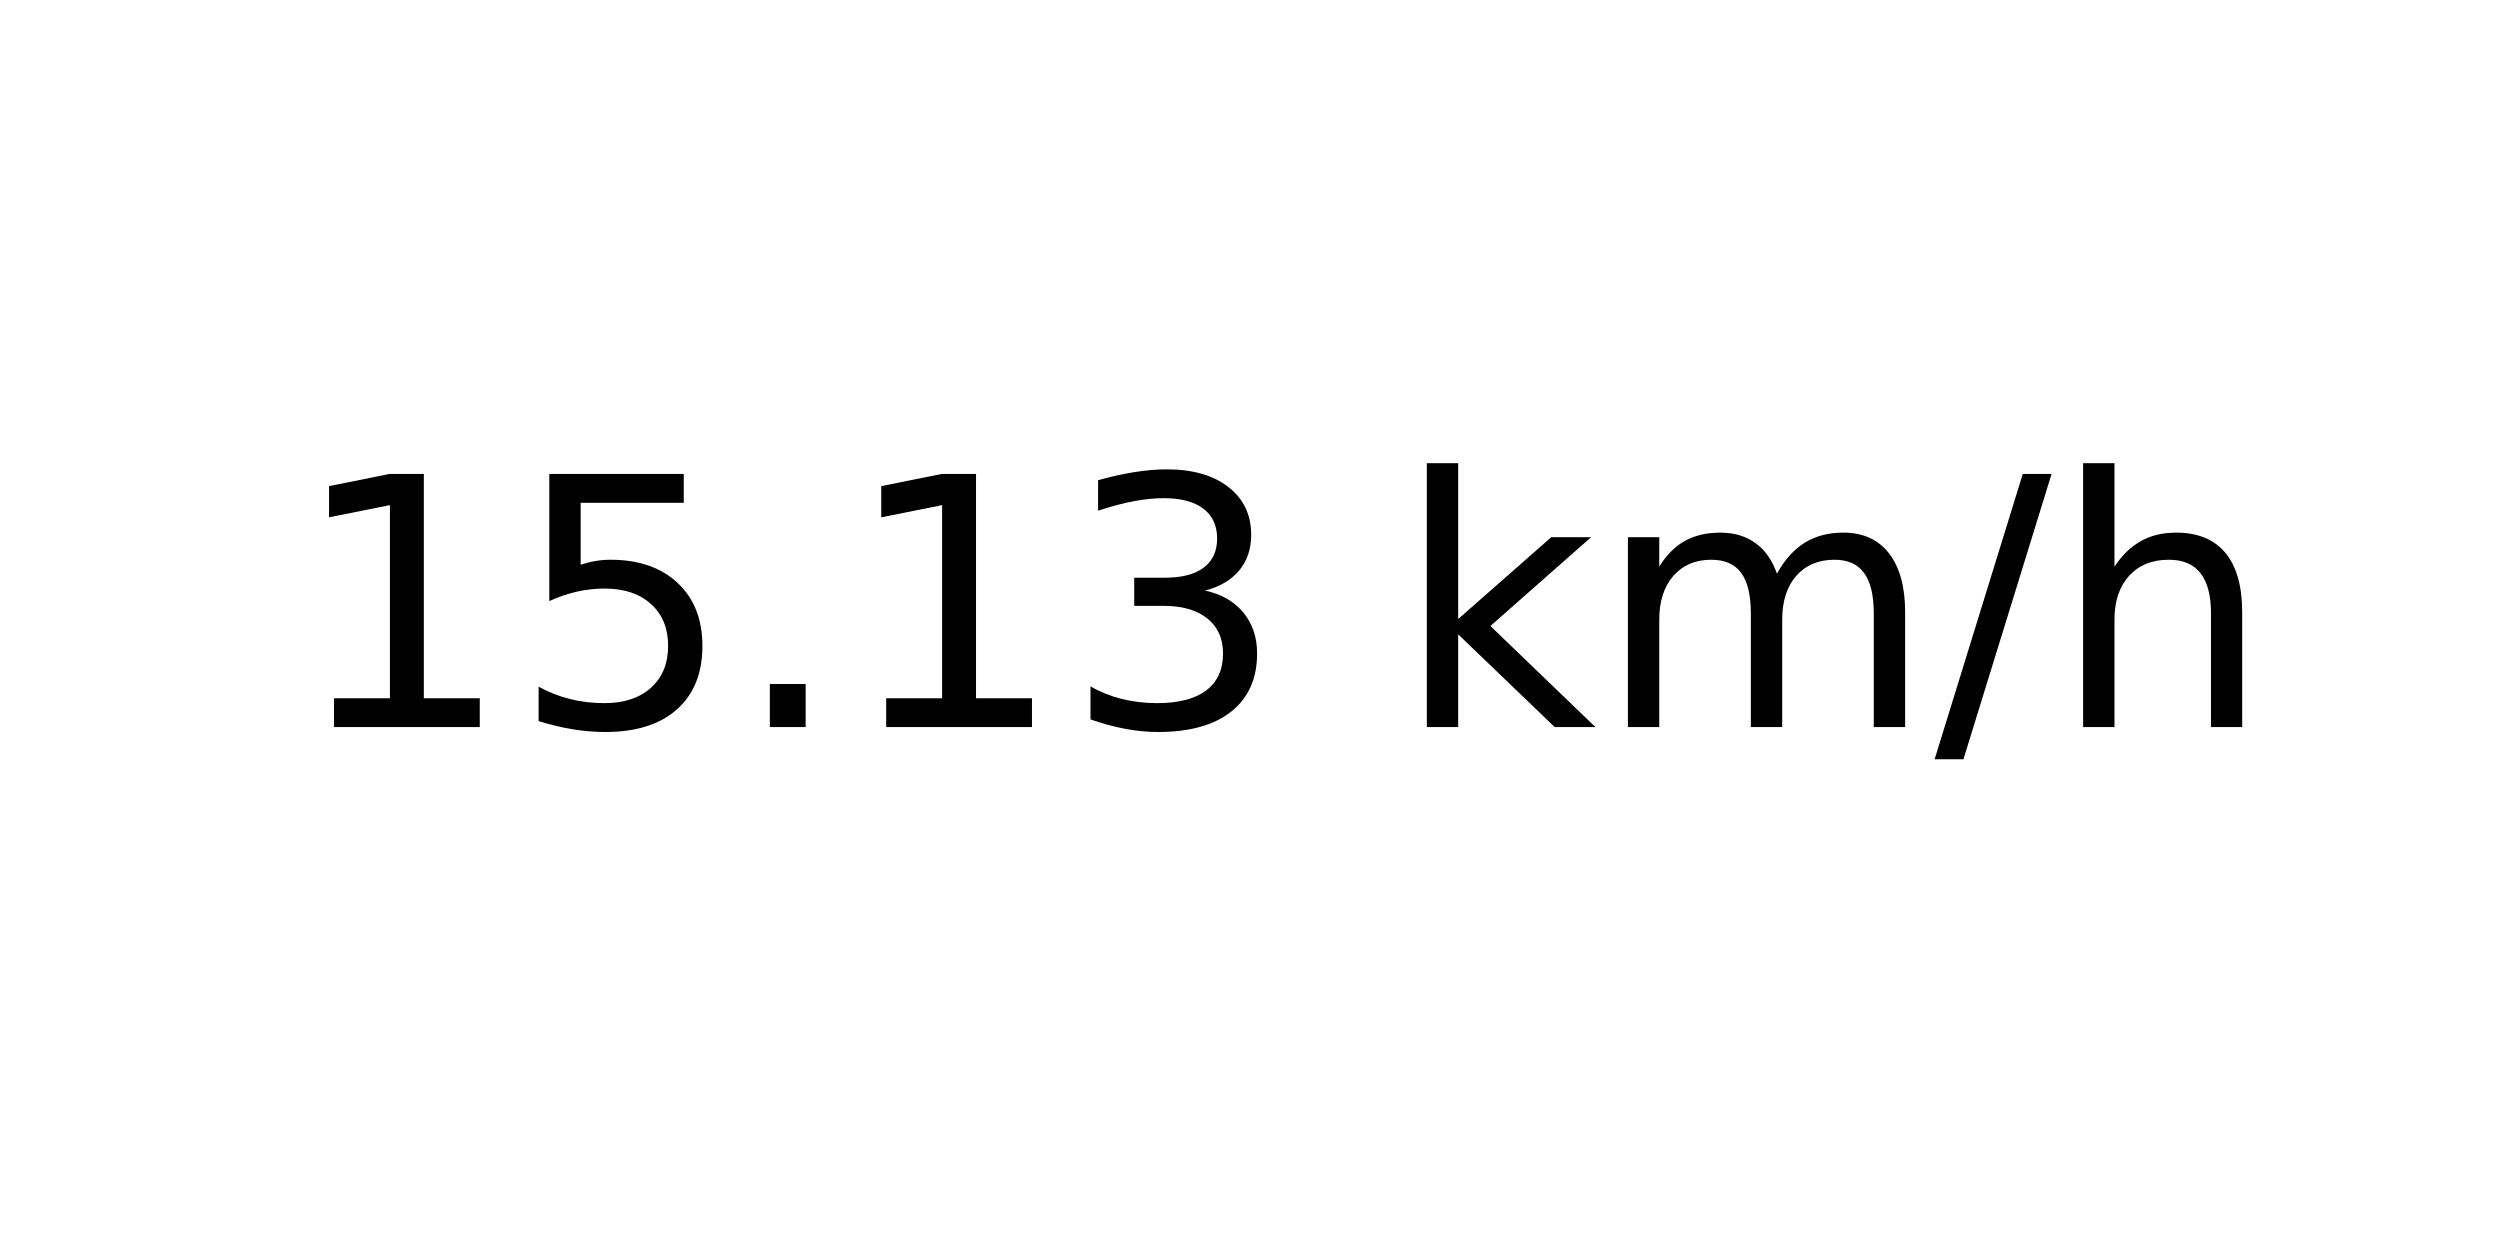
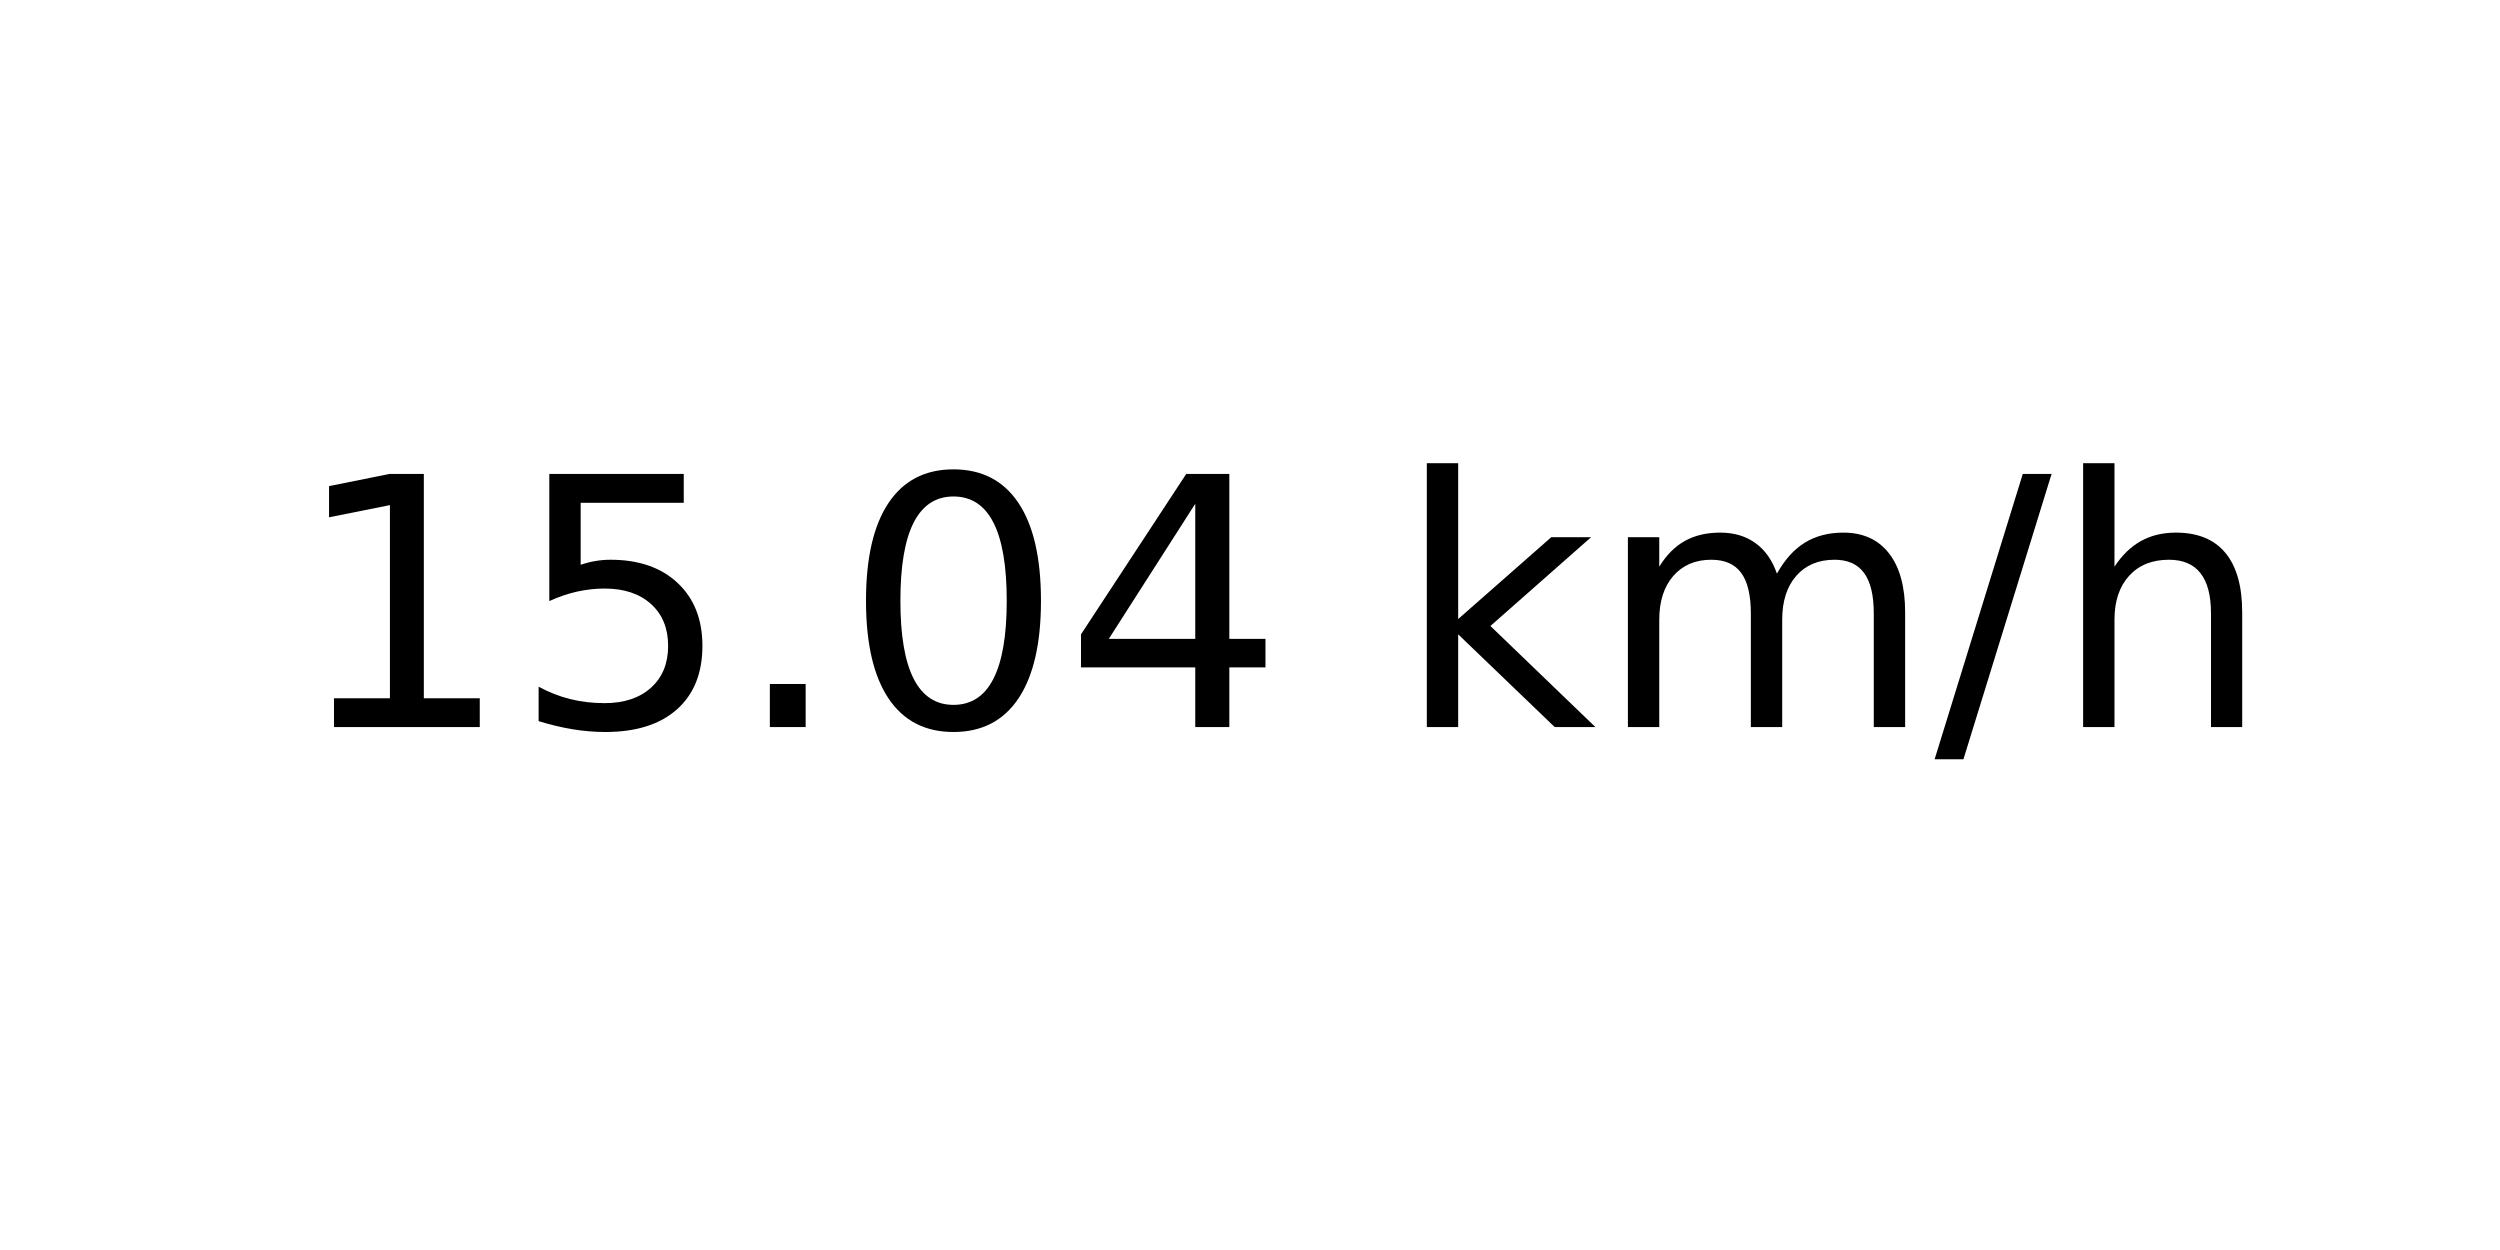
<svg xmlns="http://www.w3.org/2000/svg" xmlns:xlink="http://www.w3.org/1999/xlink" width="72pt" height="36pt" viewBox="0 0 72 36" version="1.1">
  <defs>
    <style type="text/css">*{stroke-linejoin: round; stroke-linecap: butt}</style>
  </defs>
  <g id="figure_1">
    <g id="axes_1">
      <g id="text_1">
        <g transform="translate(8.378125 20.93937) scale(0.1 -0.1)">
          <defs>
            <path id="DejaVuSans-31" d="M 794 531  L 1825 531  L 1825 4091  L 703 3866  L 703 4441  L 1819 4666  L 2450 4666  L 2450 531  L 3481 531  L 3481 0  L 794 0  L 794 531  z " transform="scale(0.015625)" />
            <path id="DejaVuSans-35" d="M 691 4666  L 3169 4666  L 3169 4134  L 1269 4134  L 1269 2991  Q 1406 3038 1543 3061  Q 1681 3084 1819 3084  Q 2600 3084 3056 2656  Q 3513 2228 3513 1497  Q 3513 744 3044 326  Q 2575 -91 1722 -91  Q 1428 -91 1123 -41  Q 819 9 494 109  L 494 744  Q 775 591 1075 516  Q 1375 441 1709 441  Q 2250 441 2565 725  Q 2881 1009 2881 1497  Q 2881 1984 2565 2268  Q 2250 2553 1709 2553  Q 1456 2553 1204 2497  Q 953 2441 691 2322  L 691 4666  z " transform="scale(0.015625)" />
            <path id="DejaVuSans-2e" d="M 684 794  L 1344 794  L 1344 0  L 684 0  L 684 794  z " transform="scale(0.015625)" />
-             <path id="DejaVuSans-33" d="M 2597 2516  Q 3050 2419 3304 2112  Q 3559 1806 3559 1356  Q 3559 666 3084 287  Q 2609 -91 1734 -91  Q 1441 -91 1130 -33  Q 819 25 488 141  L 488 750  Q 750 597 1062 519  Q 1375 441 1716 441  Q 2309 441 2620 675  Q 2931 909 2931 1356  Q 2931 1769 2642 2001  Q 2353 2234 1838 2234  L 1294 2234  L 1294 2753  L 1863 2753  Q 2328 2753 2575 2939  Q 2822 3125 2822 3475  Q 2822 3834 2567 4026  Q 2313 4219 1838 4219  Q 1578 4219 1281 4162  Q 984 4106 628 3988  L 628 4550  Q 988 4650 1302 4700  Q 1616 4750 1894 4750  Q 2613 4750 3031 4423  Q 3450 4097 3450 3541  Q 3450 3153 3228 2886  Q 3006 2619 2597 2516  z " transform="scale(0.015625)" />
+             <path id="DejaVuSans-30" d="M 2034 4250  Q 1547 4250 1301 3770  Q 1056 3291 1056 2328  Q 1056 1369 1301 889  Q 1547 409 2034 409  Q 2525 409 2770 889  Q 3016 1369 3016 2328  Q 3016 3291 2770 3770  Q 2525 4250 2034 4250  z M 2034 4750  Q 2819 4750 3233 4129  Q 3647 3509 3647 2328  Q 3647 1150 3233 529  Q 2819 -91 2034 -91  Q 1250 -91 836 529  Q 422 1150 422 2328  Q 422 3509 836 4129  Q 1250 4750 2034 4750  z " transform="scale(0.015625)" />
+             <path id="DejaVuSans-34" d="M 2419 4116  L 825 1625  L 2419 1625  L 2419 4116  z M 2253 4666  L 3047 4666  L 3047 1625  L 3713 1625  L 3713 1100  L 3047 1100  L 3047 0  L 2419 0  L 2419 1100  L 313 1100  L 313 1709  L 2253 4666  z " transform="scale(0.015625)" />
            <path id="DejaVuSans-20" transform="scale(0.015625)" />
            <path id="DejaVuSans-6b" d="M 581 4863  L 1159 4863  L 1159 1991  L 2875 3500  L 3609 3500  L 1753 1863  L 3688 0  L 2938 0  L 1159 1709  L 1159 0  L 581 0  L 581 4863  z " transform="scale(0.015625)" />
            <path id="DejaVuSans-6d" d="M 3328 2828  Q 3544 3216 3844 3400  Q 4144 3584 4550 3584  Q 5097 3584 5394 3201  Q 5691 2819 5691 2113  L 5691 0  L 5113 0  L 5113 2094  Q 5113 2597 4934 2840  Q 4756 3084 4391 3084  Q 3944 3084 3684 2787  Q 3425 2491 3425 1978  L 3425 0  L 2847 0  L 2847 2094  Q 2847 2600 2669 2842  Q 2491 3084 2119 3084  Q 1678 3084 1418 2786  Q 1159 2488 1159 1978  L 1159 0  L 581 0  L 581 3500  L 1159 3500  L 1159 2956  Q 1356 3278 1631 3431  Q 1906 3584 2284 3584  Q 2666 3584 2933 3390  Q 3200 3197 3328 2828  z " transform="scale(0.015625)" />
            <path id="DejaVuSans-2f" d="M 1625 4666  L 2156 4666  L 531 -594  L 0 -594  L 1625 4666  z " transform="scale(0.015625)" />
            <path id="DejaVuSans-68" d="M 3513 2113  L 3513 0  L 2938 0  L 2938 2094  Q 2938 2591 2744 2837  Q 2550 3084 2163 3084  Q 1697 3084 1428 2787  Q 1159 2491 1159 1978  L 1159 0  L 581 0  L 581 4863  L 1159 4863  L 1159 2956  Q 1366 3272 1645 3428  Q 1925 3584 2291 3584  Q 2894 3584 3203 3211  Q 3513 2838 3513 2113  z " transform="scale(0.015625)" />
          </defs>
          <use xlink:href="#DejaVuSans-31" />
          <use xlink:href="#DejaVuSans-35" x="63.623" />
          <use xlink:href="#DejaVuSans-2e" x="127.246" />
-           <use xlink:href="#DejaVuSans-31" x="159.033" />
-           <use xlink:href="#DejaVuSans-33" x="222.656" />
+           <use xlink:href="#DejaVuSans-30" x="159.033" />
+           <use xlink:href="#DejaVuSans-34" x="222.656" />
          <use xlink:href="#DejaVuSans-20" x="286.279" />
          <use xlink:href="#DejaVuSans-6b" x="318.066" />
          <use xlink:href="#DejaVuSans-6d" x="375.977" />
          <use xlink:href="#DejaVuSans-2f" x="473.389" />
          <use xlink:href="#DejaVuSans-68" x="507.08" />
        </g>
      </g>
    </g>
  </g>
</svg>
